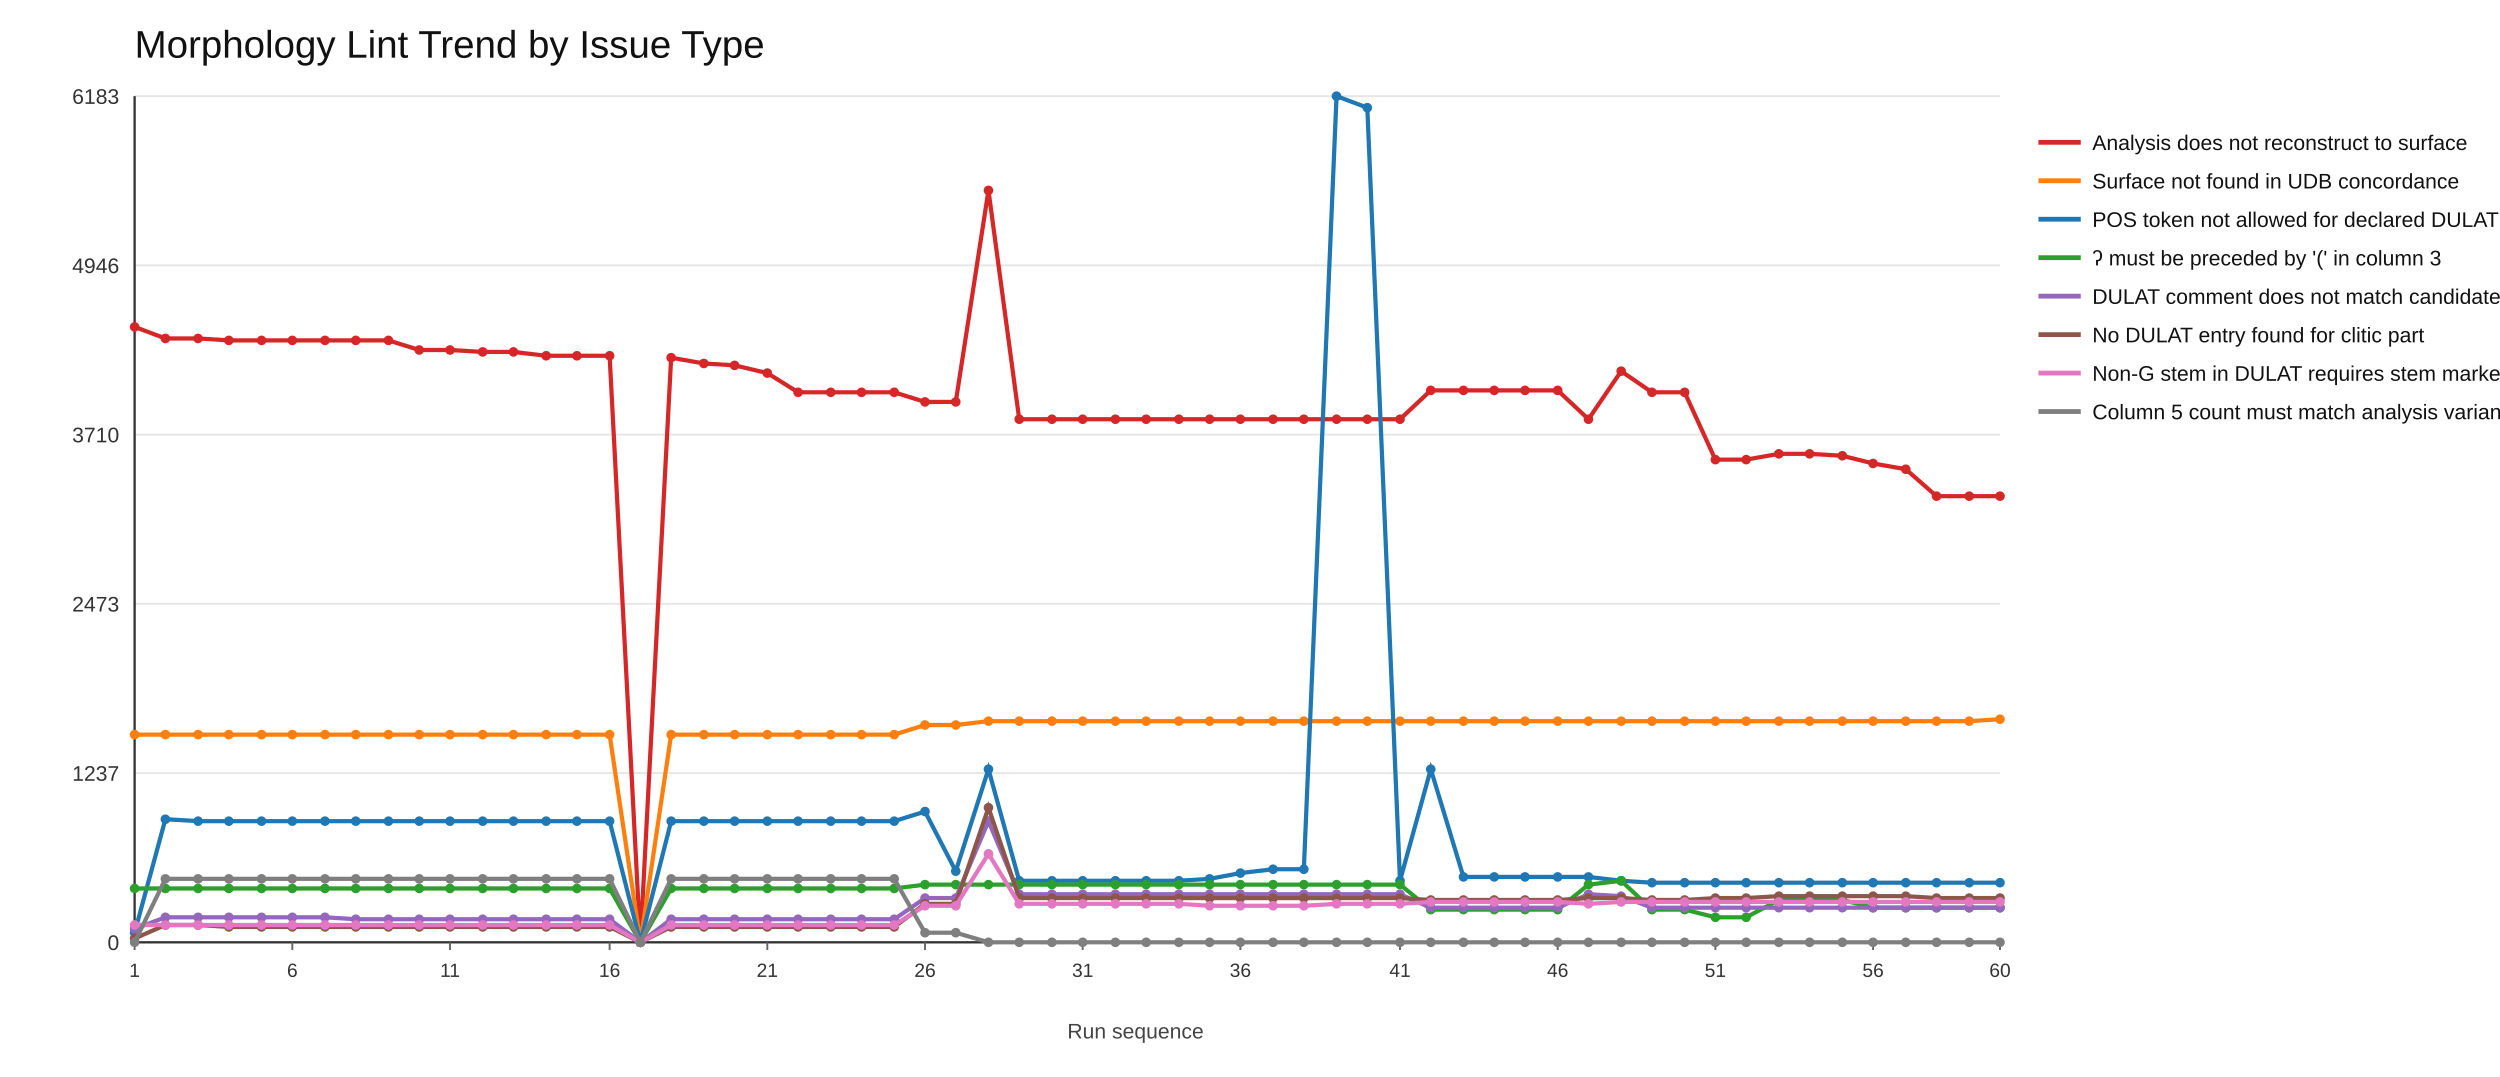
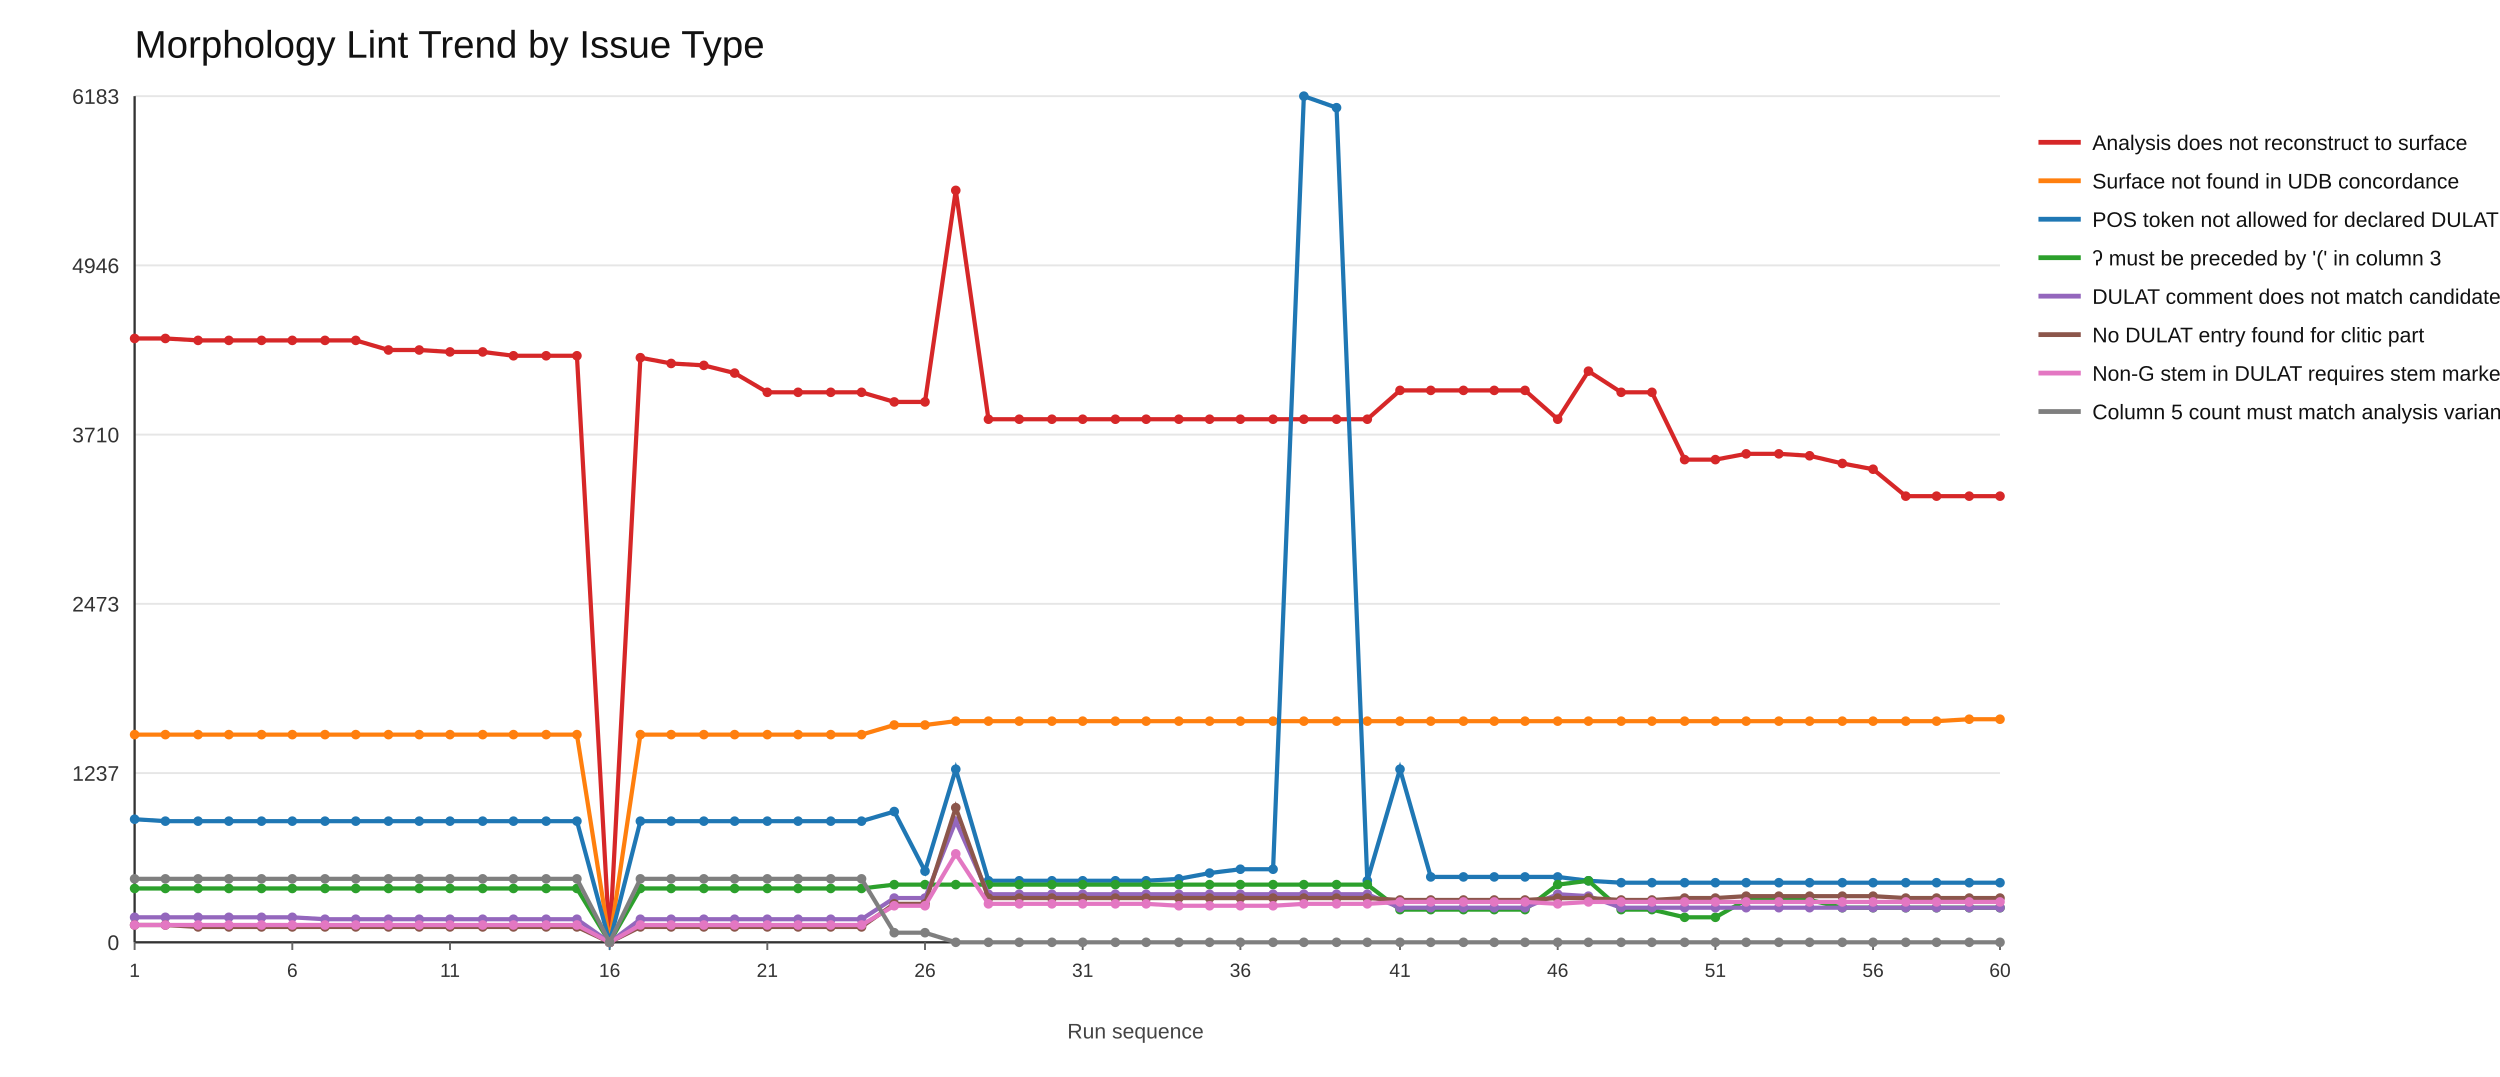
<svg xmlns="http://www.w3.org/2000/svg" width="1300" height="560">
  <rect x="0" y="0" width="1300" height="560" fill="#ffffff" />
  <text x="70" y="30" font-size="20" font-family="Arial" fill="#111">Morphology Lint Trend by Issue Type</text>
  <line x1="70" y1="490" x2="1040" y2="490" stroke="#e6e6e6" stroke-width="1" />
  <text x="62" y="494" font-size="11" font-family="Arial" fill="#333" text-anchor="end">0</text>
  <line x1="70" y1="402" x2="1040" y2="402" stroke="#e6e6e6" stroke-width="1" />
  <text x="62" y="406" font-size="11" font-family="Arial" fill="#333" text-anchor="end">1237</text>
  <line x1="70" y1="314" x2="1040" y2="314" stroke="#e6e6e6" stroke-width="1" />
  <text x="62" y="318" font-size="11" font-family="Arial" fill="#333" text-anchor="end">2473</text>
  <line x1="70" y1="226" x2="1040" y2="226" stroke="#e6e6e6" stroke-width="1" />
  <text x="62" y="230" font-size="11" font-family="Arial" fill="#333" text-anchor="end">3710</text>
  <line x1="70" y1="138" x2="1040" y2="138" stroke="#e6e6e6" stroke-width="1" />
  <text x="62" y="142" font-size="11" font-family="Arial" fill="#333" text-anchor="end">4946</text>
  <line x1="70" y1="50" x2="1040" y2="50" stroke="#e6e6e6" stroke-width="1" />
  <text x="62" y="54" font-size="11" font-family="Arial" fill="#333" text-anchor="end">6183</text>
  <line x1="70" y1="490" x2="1040" y2="490" stroke="#333" stroke-width="1.2" />
  <line x1="70" y1="50" x2="70" y2="490" stroke="#333" stroke-width="1.2" />
  <line x1="70" y1="490" x2="70" y2="494" stroke="#666" stroke-width="1" />
  <text x="70" y="508" font-size="10" font-family="Arial" fill="#333" text-anchor="middle">1</text>
  <line x1="152" y1="490" x2="152" y2="494" stroke="#666" stroke-width="1" />
  <text x="152" y="508" font-size="10" font-family="Arial" fill="#333" text-anchor="middle">6</text>
  <line x1="234" y1="490" x2="234" y2="494" stroke="#666" stroke-width="1" />
  <text x="234" y="508" font-size="10" font-family="Arial" fill="#333" text-anchor="middle">11</text>
  <line x1="317" y1="490" x2="317" y2="494" stroke="#666" stroke-width="1" />
  <text x="317" y="508" font-size="10" font-family="Arial" fill="#333" text-anchor="middle">16</text>
  <line x1="399" y1="490" x2="399" y2="494" stroke="#666" stroke-width="1" />
  <text x="399" y="508" font-size="10" font-family="Arial" fill="#333" text-anchor="middle">21</text>
  <line x1="481" y1="490" x2="481" y2="494" stroke="#666" stroke-width="1" />
  <text x="481" y="508" font-size="10" font-family="Arial" fill="#333" text-anchor="middle">26</text>
  <line x1="563" y1="490" x2="563" y2="494" stroke="#666" stroke-width="1" />
  <text x="563" y="508" font-size="10" font-family="Arial" fill="#333" text-anchor="middle">31</text>
  <line x1="645" y1="490" x2="645" y2="494" stroke="#666" stroke-width="1" />
  <text x="645" y="508" font-size="10" font-family="Arial" fill="#333" text-anchor="middle">36</text>
  <line x1="728" y1="490" x2="728" y2="494" stroke="#666" stroke-width="1" />
  <text x="728" y="508" font-size="10" font-family="Arial" fill="#333" text-anchor="middle">41</text>
  <line x1="810" y1="490" x2="810" y2="494" stroke="#666" stroke-width="1" />
  <text x="810" y="508" font-size="10" font-family="Arial" fill="#333" text-anchor="middle">46</text>
  <line x1="892" y1="490" x2="892" y2="494" stroke="#666" stroke-width="1" />
  <text x="892" y="508" font-size="10" font-family="Arial" fill="#333" text-anchor="middle">51</text>
  <line x1="974" y1="490" x2="974" y2="494" stroke="#666" stroke-width="1" />
  <text x="974" y="508" font-size="10" font-family="Arial" fill="#333" text-anchor="middle">56</text>
  <line x1="1040" y1="490" x2="1040" y2="494" stroke="#666" stroke-width="1" />
  <text x="1040" y="508" font-size="10" font-family="Arial" fill="#333" text-anchor="middle">60</text>
-   <polyline fill="none" stroke="#d62728" stroke-width="2.2" points="70,170 86,176 103,176 119,177 136,177 152,177 169,177 185,177 202,177 218,182 234,182 251,183 267,183 284,185 300,185 317,185 333,490 349,186 366,189 382,190 399,194 415,204 432,204 448,204 465,204 481,209 497,209 514,99 530,218 547,218 563,218 580,218 596,218 613,218 629,218 645,218 662,218 678,218 695,218 711,218 728,218 744,203 761,203 777,203 793,203 810,203 826,218 843,193 859,204 876,204 892,239 908,239 925,236 941,236 958,237 974,241 991,244 1007,258 1024,258 1040,258" />
-   <circle cx="70" cy="170" r="2.5" fill="#d62728" />
+   <polyline fill="none" stroke="#d62728" stroke-width="2.2" points="70,176 86,176 103,177 119,177 136,177 152,177 169,177 185,177 202,182 218,182 234,183 251,183 267,185 284,185 300,185 317,490 333,186 349,189 366,190 382,194 399,204 415,204 432,204 448,204 465,209 481,209 497,99 514,218 530,218 547,218 563,218 580,218 596,218 613,218 629,218 645,218 662,218 678,218 695,218 711,218 728,203 744,203 761,203 777,203 793,203 810,218 826,193 843,204 859,204 876,239 892,239 908,236 925,236 941,237 958,241 974,244 991,258 1007,258 1024,258 1040,258" />
+   <circle cx="70" cy="176" r="2.5" fill="#d62728" />
  <circle cx="86" cy="176" r="2.5" fill="#d62728" />
-   <circle cx="103" cy="176" r="2.5" fill="#d62728" />
+   <circle cx="103" cy="177" r="2.5" fill="#d62728" />
  <circle cx="119" cy="177" r="2.5" fill="#d62728" />
  <circle cx="136" cy="177" r="2.5" fill="#d62728" />
  <circle cx="152" cy="177" r="2.5" fill="#d62728" />
  <circle cx="169" cy="177" r="2.5" fill="#d62728" />
  <circle cx="185" cy="177" r="2.5" fill="#d62728" />
-   <circle cx="202" cy="177" r="2.5" fill="#d62728" />
+   <circle cx="202" cy="182" r="2.5" fill="#d62728" />
  <circle cx="218" cy="182" r="2.5" fill="#d62728" />
-   <circle cx="234" cy="182" r="2.5" fill="#d62728" />
+   <circle cx="234" cy="183" r="2.5" fill="#d62728" />
  <circle cx="251" cy="183" r="2.5" fill="#d62728" />
-   <circle cx="267" cy="183" r="2.5" fill="#d62728" />
+   <circle cx="267" cy="185" r="2.5" fill="#d62728" />
  <circle cx="284" cy="185" r="2.5" fill="#d62728" />
  <circle cx="300" cy="185" r="2.5" fill="#d62728" />
-   <circle cx="317" cy="185" r="2.5" fill="#d62728" />
-   <circle cx="333" cy="490" r="2.5" fill="#d62728" />
-   <circle cx="349" cy="186" r="2.5" fill="#d62728" />
-   <circle cx="366" cy="189" r="2.5" fill="#d62728" />
-   <circle cx="382" cy="190" r="2.5" fill="#d62728" />
-   <circle cx="399" cy="194" r="2.5" fill="#d62728" />
+   <circle cx="317" cy="490" r="2.5" fill="#d62728" />
+   <circle cx="333" cy="186" r="2.5" fill="#d62728" />
+   <circle cx="349" cy="189" r="2.5" fill="#d62728" />
+   <circle cx="366" cy="190" r="2.5" fill="#d62728" />
+   <circle cx="382" cy="194" r="2.5" fill="#d62728" />
+   <circle cx="399" cy="204" r="2.5" fill="#d62728" />
  <circle cx="415" cy="204" r="2.5" fill="#d62728" />
  <circle cx="432" cy="204" r="2.5" fill="#d62728" />
  <circle cx="448" cy="204" r="2.5" fill="#d62728" />
-   <circle cx="465" cy="204" r="2.5" fill="#d62728" />
+   <circle cx="465" cy="209" r="2.5" fill="#d62728" />
  <circle cx="481" cy="209" r="2.5" fill="#d62728" />
-   <circle cx="497" cy="209" r="2.5" fill="#d62728" />
-   <circle cx="514" cy="99" r="2.5" fill="#d62728" />
+   <circle cx="497" cy="99" r="2.5" fill="#d62728" />
+   <circle cx="514" cy="218" r="2.5" fill="#d62728" />
  <circle cx="530" cy="218" r="2.5" fill="#d62728" />
  <circle cx="547" cy="218" r="2.5" fill="#d62728" />
  <circle cx="563" cy="218" r="2.5" fill="#d62728" />
  <circle cx="580" cy="218" r="2.5" fill="#d62728" />
  <circle cx="596" cy="218" r="2.5" fill="#d62728" />
  <circle cx="613" cy="218" r="2.5" fill="#d62728" />
  <circle cx="629" cy="218" r="2.5" fill="#d62728" />
  <circle cx="645" cy="218" r="2.5" fill="#d62728" />
  <circle cx="662" cy="218" r="2.5" fill="#d62728" />
  <circle cx="678" cy="218" r="2.5" fill="#d62728" />
  <circle cx="695" cy="218" r="2.5" fill="#d62728" />
  <circle cx="711" cy="218" r="2.5" fill="#d62728" />
-   <circle cx="728" cy="218" r="2.5" fill="#d62728" />
+   <circle cx="728" cy="203" r="2.5" fill="#d62728" />
  <circle cx="744" cy="203" r="2.5" fill="#d62728" />
  <circle cx="761" cy="203" r="2.5" fill="#d62728" />
  <circle cx="777" cy="203" r="2.5" fill="#d62728" />
  <circle cx="793" cy="203" r="2.5" fill="#d62728" />
-   <circle cx="810" cy="203" r="2.5" fill="#d62728" />
-   <circle cx="826" cy="218" r="2.5" fill="#d62728" />
-   <circle cx="843" cy="193" r="2.5" fill="#d62728" />
+   <circle cx="810" cy="218" r="2.5" fill="#d62728" />
+   <circle cx="826" cy="193" r="2.5" fill="#d62728" />
+   <circle cx="843" cy="204" r="2.5" fill="#d62728" />
  <circle cx="859" cy="204" r="2.5" fill="#d62728" />
-   <circle cx="876" cy="204" r="2.5" fill="#d62728" />
+   <circle cx="876" cy="239" r="2.5" fill="#d62728" />
  <circle cx="892" cy="239" r="2.5" fill="#d62728" />
-   <circle cx="908" cy="239" r="2.5" fill="#d62728" />
+   <circle cx="908" cy="236" r="2.5" fill="#d62728" />
  <circle cx="925" cy="236" r="2.5" fill="#d62728" />
-   <circle cx="941" cy="236" r="2.5" fill="#d62728" />
-   <circle cx="958" cy="237" r="2.5" fill="#d62728" />
-   <circle cx="974" cy="241" r="2.5" fill="#d62728" />
-   <circle cx="991" cy="244" r="2.5" fill="#d62728" />
+   <circle cx="941" cy="237" r="2.5" fill="#d62728" />
+   <circle cx="958" cy="241" r="2.5" fill="#d62728" />
+   <circle cx="974" cy="244" r="2.5" fill="#d62728" />
+   <circle cx="991" cy="258" r="2.5" fill="#d62728" />
  <circle cx="1007" cy="258" r="2.5" fill="#d62728" />
  <circle cx="1024" cy="258" r="2.5" fill="#d62728" />
  <circle cx="1040" cy="258" r="2.5" fill="#d62728" />
  <line x1="1060" y1="74" x2="1082" y2="74" stroke="#d62728" stroke-width="2.5" />
  <text x="1088" y="78" font-size="11" font-family="Arial" fill="#111">Analysis does not reconstruct to surface</text>
-   <polyline fill="none" stroke="#ff7f0e" stroke-width="2.2" points="70,382 86,382 103,382 119,382 136,382 152,382 169,382 185,382 202,382 218,382 234,382 251,382 267,382 284,382 300,382 317,382 333,490 349,382 366,382 382,382 399,382 415,382 432,382 448,382 465,382 481,377 497,377 514,375 530,375 547,375 563,375 580,375 596,375 613,375 629,375 645,375 662,375 678,375 695,375 711,375 728,375 744,375 761,375 777,375 793,375 810,375 826,375 843,375 859,375 876,375 892,375 908,375 925,375 941,375 958,375 974,375 991,375 1007,375 1024,375 1040,374" />
+   <polyline fill="none" stroke="#ff7f0e" stroke-width="2.2" points="70,382 86,382 103,382 119,382 136,382 152,382 169,382 185,382 202,382 218,382 234,382 251,382 267,382 284,382 300,382 317,490 333,382 349,382 366,382 382,382 399,382 415,382 432,382 448,382 465,377 481,377 497,375 514,375 530,375 547,375 563,375 580,375 596,375 613,375 629,375 645,375 662,375 678,375 695,375 711,375 728,375 744,375 761,375 777,375 793,375 810,375 826,375 843,375 859,375 876,375 892,375 908,375 925,375 941,375 958,375 974,375 991,375 1007,375 1024,374 1040,374" />
  <circle cx="70" cy="382" r="2.5" fill="#ff7f0e" />
  <circle cx="86" cy="382" r="2.5" fill="#ff7f0e" />
  <circle cx="103" cy="382" r="2.5" fill="#ff7f0e" />
  <circle cx="119" cy="382" r="2.5" fill="#ff7f0e" />
  <circle cx="136" cy="382" r="2.5" fill="#ff7f0e" />
  <circle cx="152" cy="382" r="2.5" fill="#ff7f0e" />
  <circle cx="169" cy="382" r="2.5" fill="#ff7f0e" />
  <circle cx="185" cy="382" r="2.5" fill="#ff7f0e" />
  <circle cx="202" cy="382" r="2.5" fill="#ff7f0e" />
  <circle cx="218" cy="382" r="2.5" fill="#ff7f0e" />
  <circle cx="234" cy="382" r="2.5" fill="#ff7f0e" />
  <circle cx="251" cy="382" r="2.5" fill="#ff7f0e" />
  <circle cx="267" cy="382" r="2.5" fill="#ff7f0e" />
  <circle cx="284" cy="382" r="2.5" fill="#ff7f0e" />
  <circle cx="300" cy="382" r="2.5" fill="#ff7f0e" />
-   <circle cx="317" cy="382" r="2.5" fill="#ff7f0e" />
-   <circle cx="333" cy="490" r="2.5" fill="#ff7f0e" />
+   <circle cx="317" cy="490" r="2.5" fill="#ff7f0e" />
+   <circle cx="333" cy="382" r="2.5" fill="#ff7f0e" />
  <circle cx="349" cy="382" r="2.5" fill="#ff7f0e" />
  <circle cx="366" cy="382" r="2.5" fill="#ff7f0e" />
  <circle cx="382" cy="382" r="2.5" fill="#ff7f0e" />
  <circle cx="399" cy="382" r="2.5" fill="#ff7f0e" />
  <circle cx="415" cy="382" r="2.5" fill="#ff7f0e" />
  <circle cx="432" cy="382" r="2.5" fill="#ff7f0e" />
  <circle cx="448" cy="382" r="2.5" fill="#ff7f0e" />
-   <circle cx="465" cy="382" r="2.5" fill="#ff7f0e" />
+   <circle cx="465" cy="377" r="2.5" fill="#ff7f0e" />
  <circle cx="481" cy="377" r="2.5" fill="#ff7f0e" />
-   <circle cx="497" cy="377" r="2.5" fill="#ff7f0e" />
+   <circle cx="497" cy="375" r="2.5" fill="#ff7f0e" />
  <circle cx="514" cy="375" r="2.5" fill="#ff7f0e" />
  <circle cx="530" cy="375" r="2.5" fill="#ff7f0e" />
  <circle cx="547" cy="375" r="2.5" fill="#ff7f0e" />
  <circle cx="563" cy="375" r="2.5" fill="#ff7f0e" />
  <circle cx="580" cy="375" r="2.5" fill="#ff7f0e" />
  <circle cx="596" cy="375" r="2.5" fill="#ff7f0e" />
  <circle cx="613" cy="375" r="2.5" fill="#ff7f0e" />
  <circle cx="629" cy="375" r="2.5" fill="#ff7f0e" />
  <circle cx="645" cy="375" r="2.5" fill="#ff7f0e" />
  <circle cx="662" cy="375" r="2.5" fill="#ff7f0e" />
  <circle cx="678" cy="375" r="2.5" fill="#ff7f0e" />
  <circle cx="695" cy="375" r="2.5" fill="#ff7f0e" />
  <circle cx="711" cy="375" r="2.5" fill="#ff7f0e" />
  <circle cx="728" cy="375" r="2.5" fill="#ff7f0e" />
  <circle cx="744" cy="375" r="2.5" fill="#ff7f0e" />
  <circle cx="761" cy="375" r="2.5" fill="#ff7f0e" />
  <circle cx="777" cy="375" r="2.5" fill="#ff7f0e" />
  <circle cx="793" cy="375" r="2.5" fill="#ff7f0e" />
  <circle cx="810" cy="375" r="2.5" fill="#ff7f0e" />
  <circle cx="826" cy="375" r="2.5" fill="#ff7f0e" />
  <circle cx="843" cy="375" r="2.5" fill="#ff7f0e" />
  <circle cx="859" cy="375" r="2.5" fill="#ff7f0e" />
  <circle cx="876" cy="375" r="2.5" fill="#ff7f0e" />
  <circle cx="892" cy="375" r="2.5" fill="#ff7f0e" />
  <circle cx="908" cy="375" r="2.5" fill="#ff7f0e" />
  <circle cx="925" cy="375" r="2.5" fill="#ff7f0e" />
  <circle cx="941" cy="375" r="2.5" fill="#ff7f0e" />
  <circle cx="958" cy="375" r="2.5" fill="#ff7f0e" />
  <circle cx="974" cy="375" r="2.5" fill="#ff7f0e" />
  <circle cx="991" cy="375" r="2.5" fill="#ff7f0e" />
  <circle cx="1007" cy="375" r="2.5" fill="#ff7f0e" />
-   <circle cx="1024" cy="375" r="2.5" fill="#ff7f0e" />
+   <circle cx="1024" cy="374" r="2.5" fill="#ff7f0e" />
  <circle cx="1040" cy="374" r="2.5" fill="#ff7f0e" />
  <line x1="1060" y1="94" x2="1082" y2="94" stroke="#ff7f0e" stroke-width="2.5" />
  <text x="1088" y="98" font-size="11" font-family="Arial" fill="#111">Surface not found in UDB concordance</text>
-   <polyline fill="none" stroke="#1f77b4" stroke-width="2.2" points="70,485 86,426 103,427 119,427 136,427 152,427 169,427 185,427 202,427 218,427 234,427 251,427 267,427 284,427 300,427 317,427 333,490 349,427 366,427 382,427 399,427 415,427 432,427 448,427 465,427 481,422 497,453 514,400 530,458 547,458 563,458 580,458 596,458 613,458 629,457 645,454 662,452 678,452 695,50 711,56 728,458 744,400 761,456 777,456 793,456 810,456 826,456 843,458 859,459 876,459 892,459 908,459 925,459 941,459 958,459 974,459 991,459 1007,459 1024,459 1040,459" />
-   <circle cx="70" cy="485" r="2.5" fill="#1f77b4" />
-   <circle cx="86" cy="426" r="2.5" fill="#1f77b4" />
+   <polyline fill="none" stroke="#1f77b4" stroke-width="2.2" points="70,426 86,427 103,427 119,427 136,427 152,427 169,427 185,427 202,427 218,427 234,427 251,427 267,427 284,427 300,427 317,490 333,427 349,427 366,427 382,427 399,427 415,427 432,427 448,427 465,422 481,453 497,400 514,458 530,458 547,458 563,458 580,458 596,458 613,457 629,454 645,452 662,452 678,50 695,56 711,458 728,400 744,456 761,456 777,456 793,456 810,456 826,458 843,459 859,459 876,459 892,459 908,459 925,459 941,459 958,459 974,459 991,459 1007,459 1024,459 1040,459" />
+   <circle cx="70" cy="426" r="2.5" fill="#1f77b4" />
+   <circle cx="86" cy="427" r="2.5" fill="#1f77b4" />
  <circle cx="103" cy="427" r="2.5" fill="#1f77b4" />
  <circle cx="119" cy="427" r="2.5" fill="#1f77b4" />
  <circle cx="136" cy="427" r="2.5" fill="#1f77b4" />
  <circle cx="152" cy="427" r="2.5" fill="#1f77b4" />
  <circle cx="169" cy="427" r="2.5" fill="#1f77b4" />
  <circle cx="185" cy="427" r="2.5" fill="#1f77b4" />
  <circle cx="202" cy="427" r="2.5" fill="#1f77b4" />
  <circle cx="218" cy="427" r="2.5" fill="#1f77b4" />
  <circle cx="234" cy="427" r="2.5" fill="#1f77b4" />
  <circle cx="251" cy="427" r="2.5" fill="#1f77b4" />
  <circle cx="267" cy="427" r="2.5" fill="#1f77b4" />
  <circle cx="284" cy="427" r="2.5" fill="#1f77b4" />
  <circle cx="300" cy="427" r="2.5" fill="#1f77b4" />
-   <circle cx="317" cy="427" r="2.5" fill="#1f77b4" />
-   <circle cx="333" cy="490" r="2.5" fill="#1f77b4" />
+   <circle cx="317" cy="490" r="2.5" fill="#1f77b4" />
+   <circle cx="333" cy="427" r="2.5" fill="#1f77b4" />
  <circle cx="349" cy="427" r="2.5" fill="#1f77b4" />
  <circle cx="366" cy="427" r="2.5" fill="#1f77b4" />
  <circle cx="382" cy="427" r="2.5" fill="#1f77b4" />
  <circle cx="399" cy="427" r="2.5" fill="#1f77b4" />
  <circle cx="415" cy="427" r="2.5" fill="#1f77b4" />
  <circle cx="432" cy="427" r="2.5" fill="#1f77b4" />
  <circle cx="448" cy="427" r="2.5" fill="#1f77b4" />
-   <circle cx="465" cy="427" r="2.5" fill="#1f77b4" />
-   <circle cx="481" cy="422" r="2.5" fill="#1f77b4" />
-   <circle cx="497" cy="453" r="2.5" fill="#1f77b4" />
-   <circle cx="514" cy="400" r="2.5" fill="#1f77b4" />
+   <circle cx="465" cy="422" r="2.5" fill="#1f77b4" />
+   <circle cx="481" cy="453" r="2.5" fill="#1f77b4" />
+   <circle cx="497" cy="400" r="2.5" fill="#1f77b4" />
+   <circle cx="514" cy="458" r="2.5" fill="#1f77b4" />
  <circle cx="530" cy="458" r="2.5" fill="#1f77b4" />
  <circle cx="547" cy="458" r="2.5" fill="#1f77b4" />
  <circle cx="563" cy="458" r="2.5" fill="#1f77b4" />
  <circle cx="580" cy="458" r="2.5" fill="#1f77b4" />
  <circle cx="596" cy="458" r="2.5" fill="#1f77b4" />
-   <circle cx="613" cy="458" r="2.5" fill="#1f77b4" />
-   <circle cx="629" cy="457" r="2.5" fill="#1f77b4" />
-   <circle cx="645" cy="454" r="2.5" fill="#1f77b4" />
+   <circle cx="613" cy="457" r="2.5" fill="#1f77b4" />
+   <circle cx="629" cy="454" r="2.5" fill="#1f77b4" />
+   <circle cx="645" cy="452" r="2.5" fill="#1f77b4" />
  <circle cx="662" cy="452" r="2.5" fill="#1f77b4" />
-   <circle cx="678" cy="452" r="2.5" fill="#1f77b4" />
-   <circle cx="695" cy="50" r="2.5" fill="#1f77b4" />
-   <circle cx="711" cy="56" r="2.5" fill="#1f77b4" />
-   <circle cx="728" cy="458" r="2.5" fill="#1f77b4" />
-   <circle cx="744" cy="400" r="2.5" fill="#1f77b4" />
+   <circle cx="678" cy="50" r="2.5" fill="#1f77b4" />
+   <circle cx="695" cy="56" r="2.5" fill="#1f77b4" />
+   <circle cx="711" cy="458" r="2.5" fill="#1f77b4" />
+   <circle cx="728" cy="400" r="2.5" fill="#1f77b4" />
+   <circle cx="744" cy="456" r="2.5" fill="#1f77b4" />
  <circle cx="761" cy="456" r="2.5" fill="#1f77b4" />
  <circle cx="777" cy="456" r="2.5" fill="#1f77b4" />
  <circle cx="793" cy="456" r="2.5" fill="#1f77b4" />
  <circle cx="810" cy="456" r="2.5" fill="#1f77b4" />
-   <circle cx="826" cy="456" r="2.5" fill="#1f77b4" />
-   <circle cx="843" cy="458" r="2.5" fill="#1f77b4" />
+   <circle cx="826" cy="458" r="2.5" fill="#1f77b4" />
+   <circle cx="843" cy="459" r="2.5" fill="#1f77b4" />
  <circle cx="859" cy="459" r="2.5" fill="#1f77b4" />
  <circle cx="876" cy="459" r="2.5" fill="#1f77b4" />
  <circle cx="892" cy="459" r="2.5" fill="#1f77b4" />
  <circle cx="908" cy="459" r="2.5" fill="#1f77b4" />
  <circle cx="925" cy="459" r="2.5" fill="#1f77b4" />
  <circle cx="941" cy="459" r="2.5" fill="#1f77b4" />
  <circle cx="958" cy="459" r="2.5" fill="#1f77b4" />
  <circle cx="974" cy="459" r="2.5" fill="#1f77b4" />
  <circle cx="991" cy="459" r="2.5" fill="#1f77b4" />
  <circle cx="1007" cy="459" r="2.5" fill="#1f77b4" />
  <circle cx="1024" cy="459" r="2.5" fill="#1f77b4" />
  <circle cx="1040" cy="459" r="2.5" fill="#1f77b4" />
  <line x1="1060" y1="114" x2="1082" y2="114" stroke="#1f77b4" stroke-width="2.5" />
  <text x="1088" y="118" font-size="11" font-family="Arial" fill="#111">POS token not allowed for declared DULAT entry</text>
-   <polyline fill="none" stroke="#2ca02c" stroke-width="2.2" points="70,462 86,462 103,462 119,462 136,462 152,462 169,462 185,462 202,462 218,462 234,462 251,462 267,462 284,462 300,462 317,462 333,490 349,462 366,462 382,462 399,462 415,462 432,462 448,462 465,462 481,460 497,460 514,460 530,460 547,460 563,460 580,460 596,460 613,460 629,460 645,460 662,460 678,460 695,460 711,460 728,460 744,473 761,473 777,473 793,473 810,473 826,460 843,458 859,473 876,473 892,477 908,477 925,468 941,468 958,468 974,472 991,472 1007,472 1024,472 1040,472" />
+   <polyline fill="none" stroke="#2ca02c" stroke-width="2.2" points="70,462 86,462 103,462 119,462 136,462 152,462 169,462 185,462 202,462 218,462 234,462 251,462 267,462 284,462 300,462 317,490 333,462 349,462 366,462 382,462 399,462 415,462 432,462 448,462 465,460 481,460 497,460 514,460 530,460 547,460 563,460 580,460 596,460 613,460 629,460 645,460 662,460 678,460 695,460 711,460 728,473 744,473 761,473 777,473 793,473 810,460 826,458 843,473 859,473 876,477 892,477 908,468 925,468 941,468 958,472 974,472 991,472 1007,472 1024,472 1040,472" />
  <circle cx="70" cy="462" r="2.5" fill="#2ca02c" />
  <circle cx="86" cy="462" r="2.5" fill="#2ca02c" />
  <circle cx="103" cy="462" r="2.5" fill="#2ca02c" />
  <circle cx="119" cy="462" r="2.5" fill="#2ca02c" />
  <circle cx="136" cy="462" r="2.5" fill="#2ca02c" />
  <circle cx="152" cy="462" r="2.5" fill="#2ca02c" />
  <circle cx="169" cy="462" r="2.5" fill="#2ca02c" />
  <circle cx="185" cy="462" r="2.5" fill="#2ca02c" />
  <circle cx="202" cy="462" r="2.5" fill="#2ca02c" />
  <circle cx="218" cy="462" r="2.5" fill="#2ca02c" />
  <circle cx="234" cy="462" r="2.5" fill="#2ca02c" />
  <circle cx="251" cy="462" r="2.5" fill="#2ca02c" />
  <circle cx="267" cy="462" r="2.5" fill="#2ca02c" />
  <circle cx="284" cy="462" r="2.5" fill="#2ca02c" />
  <circle cx="300" cy="462" r="2.5" fill="#2ca02c" />
-   <circle cx="317" cy="462" r="2.5" fill="#2ca02c" />
-   <circle cx="333" cy="490" r="2.5" fill="#2ca02c" />
+   <circle cx="317" cy="490" r="2.5" fill="#2ca02c" />
+   <circle cx="333" cy="462" r="2.5" fill="#2ca02c" />
  <circle cx="349" cy="462" r="2.5" fill="#2ca02c" />
  <circle cx="366" cy="462" r="2.5" fill="#2ca02c" />
  <circle cx="382" cy="462" r="2.5" fill="#2ca02c" />
  <circle cx="399" cy="462" r="2.5" fill="#2ca02c" />
  <circle cx="415" cy="462" r="2.5" fill="#2ca02c" />
  <circle cx="432" cy="462" r="2.5" fill="#2ca02c" />
  <circle cx="448" cy="462" r="2.5" fill="#2ca02c" />
-   <circle cx="465" cy="462" r="2.5" fill="#2ca02c" />
+   <circle cx="465" cy="460" r="2.5" fill="#2ca02c" />
  <circle cx="481" cy="460" r="2.5" fill="#2ca02c" />
  <circle cx="497" cy="460" r="2.5" fill="#2ca02c" />
  <circle cx="514" cy="460" r="2.5" fill="#2ca02c" />
  <circle cx="530" cy="460" r="2.5" fill="#2ca02c" />
  <circle cx="547" cy="460" r="2.5" fill="#2ca02c" />
  <circle cx="563" cy="460" r="2.5" fill="#2ca02c" />
  <circle cx="580" cy="460" r="2.5" fill="#2ca02c" />
  <circle cx="596" cy="460" r="2.5" fill="#2ca02c" />
  <circle cx="613" cy="460" r="2.5" fill="#2ca02c" />
  <circle cx="629" cy="460" r="2.5" fill="#2ca02c" />
  <circle cx="645" cy="460" r="2.5" fill="#2ca02c" />
  <circle cx="662" cy="460" r="2.5" fill="#2ca02c" />
  <circle cx="678" cy="460" r="2.5" fill="#2ca02c" />
  <circle cx="695" cy="460" r="2.5" fill="#2ca02c" />
  <circle cx="711" cy="460" r="2.5" fill="#2ca02c" />
-   <circle cx="728" cy="460" r="2.5" fill="#2ca02c" />
+   <circle cx="728" cy="473" r="2.5" fill="#2ca02c" />
  <circle cx="744" cy="473" r="2.5" fill="#2ca02c" />
  <circle cx="761" cy="473" r="2.5" fill="#2ca02c" />
  <circle cx="777" cy="473" r="2.5" fill="#2ca02c" />
  <circle cx="793" cy="473" r="2.5" fill="#2ca02c" />
-   <circle cx="810" cy="473" r="2.5" fill="#2ca02c" />
-   <circle cx="826" cy="460" r="2.5" fill="#2ca02c" />
-   <circle cx="843" cy="458" r="2.5" fill="#2ca02c" />
+   <circle cx="810" cy="460" r="2.5" fill="#2ca02c" />
+   <circle cx="826" cy="458" r="2.5" fill="#2ca02c" />
+   <circle cx="843" cy="473" r="2.5" fill="#2ca02c" />
  <circle cx="859" cy="473" r="2.5" fill="#2ca02c" />
-   <circle cx="876" cy="473" r="2.5" fill="#2ca02c" />
+   <circle cx="876" cy="477" r="2.5" fill="#2ca02c" />
  <circle cx="892" cy="477" r="2.5" fill="#2ca02c" />
-   <circle cx="908" cy="477" r="2.5" fill="#2ca02c" />
+   <circle cx="908" cy="468" r="2.5" fill="#2ca02c" />
  <circle cx="925" cy="468" r="2.5" fill="#2ca02c" />
  <circle cx="941" cy="468" r="2.5" fill="#2ca02c" />
-   <circle cx="958" cy="468" r="2.5" fill="#2ca02c" />
+   <circle cx="958" cy="472" r="2.5" fill="#2ca02c" />
  <circle cx="974" cy="472" r="2.5" fill="#2ca02c" />
  <circle cx="991" cy="472" r="2.5" fill="#2ca02c" />
  <circle cx="1007" cy="472" r="2.5" fill="#2ca02c" />
  <circle cx="1024" cy="472" r="2.5" fill="#2ca02c" />
  <circle cx="1040" cy="472" r="2.5" fill="#2ca02c" />
  <line x1="1060" y1="134" x2="1082" y2="134" stroke="#2ca02c" stroke-width="2.5" />
  <text x="1088" y="138" font-size="11" font-family="Arial" fill="#111">ʔ must be preceded by '(' in column 3</text>
-   <polyline fill="none" stroke="#9467bd" stroke-width="2.2" points="70,483 86,477 103,477 119,477 136,477 152,477 169,477 185,478 202,478 218,478 234,478 251,478 267,478 284,478 300,478 317,478 333,490 349,478 366,478 382,478 399,478 415,478 432,478 448,478 465,478 481,467 497,467 514,427 530,465 547,465 563,465 580,465 596,465 613,465 629,465 645,465 662,465 678,465 695,465 711,465 728,465 744,472 761,472 777,472 793,472 810,472 826,465 843,466 859,472 876,472 892,472 908,472 925,472 941,472 958,472 974,472 991,472 1007,472 1024,472 1040,472" />
-   <circle cx="70" cy="483" r="2.5" fill="#9467bd" />
+   <polyline fill="none" stroke="#9467bd" stroke-width="2.2" points="70,477 86,477 103,477 119,477 136,477 152,477 169,478 185,478 202,478 218,478 234,478 251,478 267,478 284,478 300,478 317,490 333,478 349,478 366,478 382,478 399,478 415,478 432,478 448,478 465,467 481,467 497,427 514,465 530,465 547,465 563,465 580,465 596,465 613,465 629,465 645,465 662,465 678,465 695,465 711,465 728,472 744,472 761,472 777,472 793,472 810,465 826,466 843,472 859,472 876,472 892,472 908,472 925,472 941,472 958,472 974,472 991,472 1007,472 1024,472 1040,472" />
+   <circle cx="70" cy="477" r="2.5" fill="#9467bd" />
  <circle cx="86" cy="477" r="2.5" fill="#9467bd" />
  <circle cx="103" cy="477" r="2.5" fill="#9467bd" />
  <circle cx="119" cy="477" r="2.5" fill="#9467bd" />
  <circle cx="136" cy="477" r="2.5" fill="#9467bd" />
  <circle cx="152" cy="477" r="2.5" fill="#9467bd" />
-   <circle cx="169" cy="477" r="2.5" fill="#9467bd" />
+   <circle cx="169" cy="478" r="2.5" fill="#9467bd" />
  <circle cx="185" cy="478" r="2.5" fill="#9467bd" />
  <circle cx="202" cy="478" r="2.5" fill="#9467bd" />
  <circle cx="218" cy="478" r="2.5" fill="#9467bd" />
  <circle cx="234" cy="478" r="2.5" fill="#9467bd" />
  <circle cx="251" cy="478" r="2.5" fill="#9467bd" />
  <circle cx="267" cy="478" r="2.5" fill="#9467bd" />
  <circle cx="284" cy="478" r="2.5" fill="#9467bd" />
  <circle cx="300" cy="478" r="2.5" fill="#9467bd" />
-   <circle cx="317" cy="478" r="2.5" fill="#9467bd" />
-   <circle cx="333" cy="490" r="2.5" fill="#9467bd" />
+   <circle cx="317" cy="490" r="2.5" fill="#9467bd" />
+   <circle cx="333" cy="478" r="2.5" fill="#9467bd" />
  <circle cx="349" cy="478" r="2.5" fill="#9467bd" />
  <circle cx="366" cy="478" r="2.5" fill="#9467bd" />
  <circle cx="382" cy="478" r="2.5" fill="#9467bd" />
  <circle cx="399" cy="478" r="2.5" fill="#9467bd" />
  <circle cx="415" cy="478" r="2.5" fill="#9467bd" />
  <circle cx="432" cy="478" r="2.5" fill="#9467bd" />
  <circle cx="448" cy="478" r="2.5" fill="#9467bd" />
-   <circle cx="465" cy="478" r="2.5" fill="#9467bd" />
+   <circle cx="465" cy="467" r="2.5" fill="#9467bd" />
  <circle cx="481" cy="467" r="2.5" fill="#9467bd" />
-   <circle cx="497" cy="467" r="2.5" fill="#9467bd" />
-   <circle cx="514" cy="427" r="2.5" fill="#9467bd" />
+   <circle cx="497" cy="427" r="2.5" fill="#9467bd" />
+   <circle cx="514" cy="465" r="2.5" fill="#9467bd" />
  <circle cx="530" cy="465" r="2.5" fill="#9467bd" />
  <circle cx="547" cy="465" r="2.5" fill="#9467bd" />
  <circle cx="563" cy="465" r="2.5" fill="#9467bd" />
  <circle cx="580" cy="465" r="2.5" fill="#9467bd" />
  <circle cx="596" cy="465" r="2.5" fill="#9467bd" />
  <circle cx="613" cy="465" r="2.5" fill="#9467bd" />
  <circle cx="629" cy="465" r="2.5" fill="#9467bd" />
  <circle cx="645" cy="465" r="2.5" fill="#9467bd" />
  <circle cx="662" cy="465" r="2.5" fill="#9467bd" />
  <circle cx="678" cy="465" r="2.5" fill="#9467bd" />
  <circle cx="695" cy="465" r="2.5" fill="#9467bd" />
  <circle cx="711" cy="465" r="2.5" fill="#9467bd" />
-   <circle cx="728" cy="465" r="2.5" fill="#9467bd" />
+   <circle cx="728" cy="472" r="2.5" fill="#9467bd" />
  <circle cx="744" cy="472" r="2.5" fill="#9467bd" />
  <circle cx="761" cy="472" r="2.5" fill="#9467bd" />
  <circle cx="777" cy="472" r="2.5" fill="#9467bd" />
  <circle cx="793" cy="472" r="2.5" fill="#9467bd" />
-   <circle cx="810" cy="472" r="2.5" fill="#9467bd" />
-   <circle cx="826" cy="465" r="2.5" fill="#9467bd" />
-   <circle cx="843" cy="466" r="2.5" fill="#9467bd" />
+   <circle cx="810" cy="465" r="2.5" fill="#9467bd" />
+   <circle cx="826" cy="466" r="2.5" fill="#9467bd" />
+   <circle cx="843" cy="472" r="2.5" fill="#9467bd" />
  <circle cx="859" cy="472" r="2.5" fill="#9467bd" />
  <circle cx="876" cy="472" r="2.5" fill="#9467bd" />
  <circle cx="892" cy="472" r="2.5" fill="#9467bd" />
  <circle cx="908" cy="472" r="2.5" fill="#9467bd" />
  <circle cx="925" cy="472" r="2.5" fill="#9467bd" />
  <circle cx="941" cy="472" r="2.5" fill="#9467bd" />
  <circle cx="958" cy="472" r="2.5" fill="#9467bd" />
  <circle cx="974" cy="472" r="2.5" fill="#9467bd" />
  <circle cx="991" cy="472" r="2.5" fill="#9467bd" />
  <circle cx="1007" cy="472" r="2.5" fill="#9467bd" />
  <circle cx="1024" cy="472" r="2.5" fill="#9467bd" />
  <circle cx="1040" cy="472" r="2.5" fill="#9467bd" />
  <line x1="1060" y1="154" x2="1082" y2="154" stroke="#9467bd" stroke-width="2.5" />
  <text x="1088" y="158" font-size="11" font-family="Arial" fill="#111">DULAT comment does not match candidates</text>
-   <polyline fill="none" stroke="#8c564b" stroke-width="2.2" points="70,488 86,481 103,481 119,482 136,482 152,482 169,482 185,482 202,482 218,482 234,482 251,482 267,482 284,482 300,482 317,482 333,490 349,482 366,482 382,482 399,482 415,482 432,482 448,482 465,482 481,470 497,470 514,420 530,467 547,467 563,467 580,467 596,467 613,467 629,467 645,467 662,467 678,467 695,467 711,467 728,467 744,468 761,468 777,468 793,468 810,468 826,467 843,467 859,468 876,468 892,467 908,467 925,466 941,466 958,466 974,466 991,466 1007,467 1024,467 1040,467" />
-   <circle cx="70" cy="488" r="2.5" fill="#8c564b" />
+   <polyline fill="none" stroke="#8c564b" stroke-width="2.2" points="70,481 86,481 103,482 119,482 136,482 152,482 169,482 185,482 202,482 218,482 234,482 251,482 267,482 284,482 300,482 317,490 333,482 349,482 366,482 382,482 399,482 415,482 432,482 448,482 465,470 481,470 497,420 514,467 530,467 547,467 563,467 580,467 596,467 613,467 629,467 645,467 662,467 678,467 695,467 711,467 728,468 744,468 761,468 777,468 793,468 810,467 826,467 843,468 859,468 876,467 892,467 908,466 925,466 941,466 958,466 974,466 991,467 1007,467 1024,467 1040,467" />
+   <circle cx="70" cy="481" r="2.5" fill="#8c564b" />
  <circle cx="86" cy="481" r="2.5" fill="#8c564b" />
-   <circle cx="103" cy="481" r="2.5" fill="#8c564b" />
+   <circle cx="103" cy="482" r="2.5" fill="#8c564b" />
  <circle cx="119" cy="482" r="2.5" fill="#8c564b" />
  <circle cx="136" cy="482" r="2.5" fill="#8c564b" />
  <circle cx="152" cy="482" r="2.5" fill="#8c564b" />
  <circle cx="169" cy="482" r="2.5" fill="#8c564b" />
  <circle cx="185" cy="482" r="2.5" fill="#8c564b" />
  <circle cx="202" cy="482" r="2.5" fill="#8c564b" />
  <circle cx="218" cy="482" r="2.5" fill="#8c564b" />
  <circle cx="234" cy="482" r="2.5" fill="#8c564b" />
  <circle cx="251" cy="482" r="2.5" fill="#8c564b" />
  <circle cx="267" cy="482" r="2.5" fill="#8c564b" />
  <circle cx="284" cy="482" r="2.5" fill="#8c564b" />
  <circle cx="300" cy="482" r="2.5" fill="#8c564b" />
-   <circle cx="317" cy="482" r="2.5" fill="#8c564b" />
-   <circle cx="333" cy="490" r="2.5" fill="#8c564b" />
+   <circle cx="317" cy="490" r="2.5" fill="#8c564b" />
+   <circle cx="333" cy="482" r="2.5" fill="#8c564b" />
  <circle cx="349" cy="482" r="2.5" fill="#8c564b" />
  <circle cx="366" cy="482" r="2.5" fill="#8c564b" />
  <circle cx="382" cy="482" r="2.5" fill="#8c564b" />
  <circle cx="399" cy="482" r="2.5" fill="#8c564b" />
  <circle cx="415" cy="482" r="2.5" fill="#8c564b" />
  <circle cx="432" cy="482" r="2.5" fill="#8c564b" />
  <circle cx="448" cy="482" r="2.5" fill="#8c564b" />
-   <circle cx="465" cy="482" r="2.5" fill="#8c564b" />
+   <circle cx="465" cy="470" r="2.5" fill="#8c564b" />
  <circle cx="481" cy="470" r="2.5" fill="#8c564b" />
-   <circle cx="497" cy="470" r="2.5" fill="#8c564b" />
-   <circle cx="514" cy="420" r="2.5" fill="#8c564b" />
+   <circle cx="497" cy="420" r="2.5" fill="#8c564b" />
+   <circle cx="514" cy="467" r="2.5" fill="#8c564b" />
  <circle cx="530" cy="467" r="2.5" fill="#8c564b" />
  <circle cx="547" cy="467" r="2.5" fill="#8c564b" />
  <circle cx="563" cy="467" r="2.5" fill="#8c564b" />
  <circle cx="580" cy="467" r="2.5" fill="#8c564b" />
  <circle cx="596" cy="467" r="2.5" fill="#8c564b" />
  <circle cx="613" cy="467" r="2.5" fill="#8c564b" />
  <circle cx="629" cy="467" r="2.5" fill="#8c564b" />
  <circle cx="645" cy="467" r="2.5" fill="#8c564b" />
  <circle cx="662" cy="467" r="2.5" fill="#8c564b" />
  <circle cx="678" cy="467" r="2.5" fill="#8c564b" />
  <circle cx="695" cy="467" r="2.5" fill="#8c564b" />
  <circle cx="711" cy="467" r="2.5" fill="#8c564b" />
-   <circle cx="728" cy="467" r="2.5" fill="#8c564b" />
+   <circle cx="728" cy="468" r="2.5" fill="#8c564b" />
  <circle cx="744" cy="468" r="2.5" fill="#8c564b" />
  <circle cx="761" cy="468" r="2.5" fill="#8c564b" />
  <circle cx="777" cy="468" r="2.5" fill="#8c564b" />
  <circle cx="793" cy="468" r="2.5" fill="#8c564b" />
-   <circle cx="810" cy="468" r="2.5" fill="#8c564b" />
+   <circle cx="810" cy="467" r="2.5" fill="#8c564b" />
  <circle cx="826" cy="467" r="2.5" fill="#8c564b" />
-   <circle cx="843" cy="467" r="2.5" fill="#8c564b" />
+   <circle cx="843" cy="468" r="2.5" fill="#8c564b" />
  <circle cx="859" cy="468" r="2.5" fill="#8c564b" />
-   <circle cx="876" cy="468" r="2.5" fill="#8c564b" />
+   <circle cx="876" cy="467" r="2.5" fill="#8c564b" />
  <circle cx="892" cy="467" r="2.5" fill="#8c564b" />
-   <circle cx="908" cy="467" r="2.5" fill="#8c564b" />
+   <circle cx="908" cy="466" r="2.5" fill="#8c564b" />
  <circle cx="925" cy="466" r="2.5" fill="#8c564b" />
  <circle cx="941" cy="466" r="2.5" fill="#8c564b" />
  <circle cx="958" cy="466" r="2.5" fill="#8c564b" />
  <circle cx="974" cy="466" r="2.5" fill="#8c564b" />
-   <circle cx="991" cy="466" r="2.5" fill="#8c564b" />
+   <circle cx="991" cy="467" r="2.5" fill="#8c564b" />
  <circle cx="1007" cy="467" r="2.5" fill="#8c564b" />
  <circle cx="1024" cy="467" r="2.5" fill="#8c564b" />
  <circle cx="1040" cy="467" r="2.5" fill="#8c564b" />
  <line x1="1060" y1="174" x2="1082" y2="174" stroke="#8c564b" stroke-width="2.5" />
  <text x="1088" y="178" font-size="11" font-family="Arial" fill="#111">No DULAT entry found for clitic part</text>
-   <polyline fill="none" stroke="#e377c2" stroke-width="2.2" points="70,481 86,481 103,481 119,481 136,481 152,481 169,481 185,481 202,481 218,481 234,481 251,481 267,481 284,481 300,481 317,481 333,490 349,481 366,481 382,481 399,481 415,481 432,481 448,481 465,481 481,471 497,471 514,444 530,470 547,470 563,470 580,470 596,470 613,470 629,471 645,471 662,471 678,471 695,470 711,470 728,470 744,469 761,469 777,469 793,469 810,469 826,470 843,469 859,469 876,469 892,469 908,469 925,469 941,469 958,469 974,469 991,469 1007,469 1024,469 1040,469" />
+   <polyline fill="none" stroke="#e377c2" stroke-width="2.2" points="70,481 86,481 103,481 119,481 136,481 152,481 169,481 185,481 202,481 218,481 234,481 251,481 267,481 284,481 300,481 317,490 333,481 349,481 366,481 382,481 399,481 415,481 432,481 448,481 465,471 481,471 497,444 514,470 530,470 547,470 563,470 580,470 596,470 613,471 629,471 645,471 662,471 678,470 695,470 711,470 728,469 744,469 761,469 777,469 793,469 810,470 826,469 843,469 859,469 876,469 892,469 908,469 925,469 941,469 958,469 974,469 991,469 1007,469 1024,469 1040,469" />
  <circle cx="70" cy="481" r="2.5" fill="#e377c2" />
  <circle cx="86" cy="481" r="2.5" fill="#e377c2" />
  <circle cx="103" cy="481" r="2.5" fill="#e377c2" />
  <circle cx="119" cy="481" r="2.5" fill="#e377c2" />
  <circle cx="136" cy="481" r="2.5" fill="#e377c2" />
  <circle cx="152" cy="481" r="2.5" fill="#e377c2" />
  <circle cx="169" cy="481" r="2.5" fill="#e377c2" />
  <circle cx="185" cy="481" r="2.5" fill="#e377c2" />
  <circle cx="202" cy="481" r="2.5" fill="#e377c2" />
  <circle cx="218" cy="481" r="2.5" fill="#e377c2" />
  <circle cx="234" cy="481" r="2.5" fill="#e377c2" />
  <circle cx="251" cy="481" r="2.5" fill="#e377c2" />
  <circle cx="267" cy="481" r="2.5" fill="#e377c2" />
  <circle cx="284" cy="481" r="2.5" fill="#e377c2" />
  <circle cx="300" cy="481" r="2.5" fill="#e377c2" />
-   <circle cx="317" cy="481" r="2.5" fill="#e377c2" />
-   <circle cx="333" cy="490" r="2.5" fill="#e377c2" />
+   <circle cx="317" cy="490" r="2.5" fill="#e377c2" />
+   <circle cx="333" cy="481" r="2.5" fill="#e377c2" />
  <circle cx="349" cy="481" r="2.5" fill="#e377c2" />
  <circle cx="366" cy="481" r="2.5" fill="#e377c2" />
  <circle cx="382" cy="481" r="2.5" fill="#e377c2" />
  <circle cx="399" cy="481" r="2.5" fill="#e377c2" />
  <circle cx="415" cy="481" r="2.5" fill="#e377c2" />
  <circle cx="432" cy="481" r="2.5" fill="#e377c2" />
  <circle cx="448" cy="481" r="2.5" fill="#e377c2" />
-   <circle cx="465" cy="481" r="2.5" fill="#e377c2" />
+   <circle cx="465" cy="471" r="2.5" fill="#e377c2" />
  <circle cx="481" cy="471" r="2.5" fill="#e377c2" />
-   <circle cx="497" cy="471" r="2.5" fill="#e377c2" />
-   <circle cx="514" cy="444" r="2.5" fill="#e377c2" />
+   <circle cx="497" cy="444" r="2.5" fill="#e377c2" />
+   <circle cx="514" cy="470" r="2.5" fill="#e377c2" />
  <circle cx="530" cy="470" r="2.5" fill="#e377c2" />
  <circle cx="547" cy="470" r="2.5" fill="#e377c2" />
  <circle cx="563" cy="470" r="2.5" fill="#e377c2" />
  <circle cx="580" cy="470" r="2.5" fill="#e377c2" />
  <circle cx="596" cy="470" r="2.5" fill="#e377c2" />
-   <circle cx="613" cy="470" r="2.5" fill="#e377c2" />
+   <circle cx="613" cy="471" r="2.5" fill="#e377c2" />
  <circle cx="629" cy="471" r="2.5" fill="#e377c2" />
  <circle cx="645" cy="471" r="2.5" fill="#e377c2" />
  <circle cx="662" cy="471" r="2.5" fill="#e377c2" />
-   <circle cx="678" cy="471" r="2.5" fill="#e377c2" />
+   <circle cx="678" cy="470" r="2.5" fill="#e377c2" />
  <circle cx="695" cy="470" r="2.5" fill="#e377c2" />
  <circle cx="711" cy="470" r="2.5" fill="#e377c2" />
-   <circle cx="728" cy="470" r="2.5" fill="#e377c2" />
+   <circle cx="728" cy="469" r="2.5" fill="#e377c2" />
  <circle cx="744" cy="469" r="2.5" fill="#e377c2" />
  <circle cx="761" cy="469" r="2.5" fill="#e377c2" />
  <circle cx="777" cy="469" r="2.5" fill="#e377c2" />
  <circle cx="793" cy="469" r="2.5" fill="#e377c2" />
-   <circle cx="810" cy="469" r="2.5" fill="#e377c2" />
-   <circle cx="826" cy="470" r="2.5" fill="#e377c2" />
+   <circle cx="810" cy="470" r="2.5" fill="#e377c2" />
+   <circle cx="826" cy="469" r="2.5" fill="#e377c2" />
  <circle cx="843" cy="469" r="2.5" fill="#e377c2" />
  <circle cx="859" cy="469" r="2.5" fill="#e377c2" />
  <circle cx="876" cy="469" r="2.5" fill="#e377c2" />
  <circle cx="892" cy="469" r="2.5" fill="#e377c2" />
  <circle cx="908" cy="469" r="2.5" fill="#e377c2" />
  <circle cx="925" cy="469" r="2.5" fill="#e377c2" />
  <circle cx="941" cy="469" r="2.5" fill="#e377c2" />
  <circle cx="958" cy="469" r="2.5" fill="#e377c2" />
  <circle cx="974" cy="469" r="2.5" fill="#e377c2" />
  <circle cx="991" cy="469" r="2.5" fill="#e377c2" />
  <circle cx="1007" cy="469" r="2.5" fill="#e377c2" />
  <circle cx="1024" cy="469" r="2.5" fill="#e377c2" />
  <circle cx="1040" cy="469" r="2.5" fill="#e377c2" />
  <line x1="1060" y1="194" x2="1082" y2="194" stroke="#e377c2" stroke-width="2.5" />
  <text x="1088" y="198" font-size="11" font-family="Arial" fill="#111">Non-G stem in DULAT requires stem marker</text>
-   <polyline fill="none" stroke="#7f7f7f" stroke-width="2.2" points="70,490 86,457 103,457 119,457 136,457 152,457 169,457 185,457 202,457 218,457 234,457 251,457 267,457 284,457 300,457 317,457 333,490 349,457 366,457 382,457 399,457 415,457 432,457 448,457 465,457 481,485 497,485 514,490 530,490 547,490 563,490 580,490 596,490 613,490 629,490 645,490 662,490 678,490 695,490 711,490 728,490 744,490 761,490 777,490 793,490 810,490 826,490 843,490 859,490 876,490 892,490 908,490 925,490 941,490 958,490 974,490 991,490 1007,490 1024,490 1040,490" />
-   <circle cx="70" cy="490" r="2.5" fill="#7f7f7f" />
+   <polyline fill="none" stroke="#7f7f7f" stroke-width="2.2" points="70,457 86,457 103,457 119,457 136,457 152,457 169,457 185,457 202,457 218,457 234,457 251,457 267,457 284,457 300,457 317,490 333,457 349,457 366,457 382,457 399,457 415,457 432,457 448,457 465,485 481,485 497,490 514,490 530,490 547,490 563,490 580,490 596,490 613,490 629,490 645,490 662,490 678,490 695,490 711,490 728,490 744,490 761,490 777,490 793,490 810,490 826,490 843,490 859,490 876,490 892,490 908,490 925,490 941,490 958,490 974,490 991,490 1007,490 1024,490 1040,490" />
+   <circle cx="70" cy="457" r="2.5" fill="#7f7f7f" />
  <circle cx="86" cy="457" r="2.5" fill="#7f7f7f" />
  <circle cx="103" cy="457" r="2.5" fill="#7f7f7f" />
  <circle cx="119" cy="457" r="2.5" fill="#7f7f7f" />
  <circle cx="136" cy="457" r="2.5" fill="#7f7f7f" />
  <circle cx="152" cy="457" r="2.5" fill="#7f7f7f" />
  <circle cx="169" cy="457" r="2.5" fill="#7f7f7f" />
  <circle cx="185" cy="457" r="2.5" fill="#7f7f7f" />
  <circle cx="202" cy="457" r="2.5" fill="#7f7f7f" />
  <circle cx="218" cy="457" r="2.5" fill="#7f7f7f" />
  <circle cx="234" cy="457" r="2.5" fill="#7f7f7f" />
  <circle cx="251" cy="457" r="2.5" fill="#7f7f7f" />
  <circle cx="267" cy="457" r="2.5" fill="#7f7f7f" />
  <circle cx="284" cy="457" r="2.5" fill="#7f7f7f" />
  <circle cx="300" cy="457" r="2.5" fill="#7f7f7f" />
-   <circle cx="317" cy="457" r="2.5" fill="#7f7f7f" />
-   <circle cx="333" cy="490" r="2.5" fill="#7f7f7f" />
+   <circle cx="317" cy="490" r="2.5" fill="#7f7f7f" />
+   <circle cx="333" cy="457" r="2.5" fill="#7f7f7f" />
  <circle cx="349" cy="457" r="2.5" fill="#7f7f7f" />
  <circle cx="366" cy="457" r="2.5" fill="#7f7f7f" />
  <circle cx="382" cy="457" r="2.5" fill="#7f7f7f" />
  <circle cx="399" cy="457" r="2.5" fill="#7f7f7f" />
  <circle cx="415" cy="457" r="2.5" fill="#7f7f7f" />
  <circle cx="432" cy="457" r="2.5" fill="#7f7f7f" />
  <circle cx="448" cy="457" r="2.5" fill="#7f7f7f" />
-   <circle cx="465" cy="457" r="2.5" fill="#7f7f7f" />
+   <circle cx="465" cy="485" r="2.5" fill="#7f7f7f" />
  <circle cx="481" cy="485" r="2.5" fill="#7f7f7f" />
-   <circle cx="497" cy="485" r="2.5" fill="#7f7f7f" />
+   <circle cx="497" cy="490" r="2.5" fill="#7f7f7f" />
  <circle cx="514" cy="490" r="2.5" fill="#7f7f7f" />
  <circle cx="530" cy="490" r="2.5" fill="#7f7f7f" />
  <circle cx="547" cy="490" r="2.5" fill="#7f7f7f" />
  <circle cx="563" cy="490" r="2.5" fill="#7f7f7f" />
  <circle cx="580" cy="490" r="2.5" fill="#7f7f7f" />
  <circle cx="596" cy="490" r="2.5" fill="#7f7f7f" />
  <circle cx="613" cy="490" r="2.5" fill="#7f7f7f" />
  <circle cx="629" cy="490" r="2.5" fill="#7f7f7f" />
  <circle cx="645" cy="490" r="2.5" fill="#7f7f7f" />
  <circle cx="662" cy="490" r="2.5" fill="#7f7f7f" />
  <circle cx="678" cy="490" r="2.5" fill="#7f7f7f" />
  <circle cx="695" cy="490" r="2.5" fill="#7f7f7f" />
  <circle cx="711" cy="490" r="2.5" fill="#7f7f7f" />
  <circle cx="728" cy="490" r="2.5" fill="#7f7f7f" />
  <circle cx="744" cy="490" r="2.5" fill="#7f7f7f" />
  <circle cx="761" cy="490" r="2.5" fill="#7f7f7f" />
  <circle cx="777" cy="490" r="2.5" fill="#7f7f7f" />
  <circle cx="793" cy="490" r="2.5" fill="#7f7f7f" />
  <circle cx="810" cy="490" r="2.5" fill="#7f7f7f" />
  <circle cx="826" cy="490" r="2.5" fill="#7f7f7f" />
  <circle cx="843" cy="490" r="2.5" fill="#7f7f7f" />
  <circle cx="859" cy="490" r="2.5" fill="#7f7f7f" />
  <circle cx="876" cy="490" r="2.5" fill="#7f7f7f" />
  <circle cx="892" cy="490" r="2.5" fill="#7f7f7f" />
  <circle cx="908" cy="490" r="2.5" fill="#7f7f7f" />
  <circle cx="925" cy="490" r="2.5" fill="#7f7f7f" />
  <circle cx="941" cy="490" r="2.5" fill="#7f7f7f" />
  <circle cx="958" cy="490" r="2.5" fill="#7f7f7f" />
  <circle cx="974" cy="490" r="2.5" fill="#7f7f7f" />
  <circle cx="991" cy="490" r="2.5" fill="#7f7f7f" />
  <circle cx="1007" cy="490" r="2.5" fill="#7f7f7f" />
  <circle cx="1024" cy="490" r="2.5" fill="#7f7f7f" />
  <circle cx="1040" cy="490" r="2.5" fill="#7f7f7f" />
  <line x1="1060" y1="214" x2="1082" y2="214" stroke="#7f7f7f" stroke-width="2.5" />
  <text x="1088" y="218" font-size="11" font-family="Arial" fill="#111">Column 5 count must match analysis variant count</text>
  <text x="555" y="540" font-size="11" font-family="Arial" fill="#444">Run sequence</text>
</svg>
